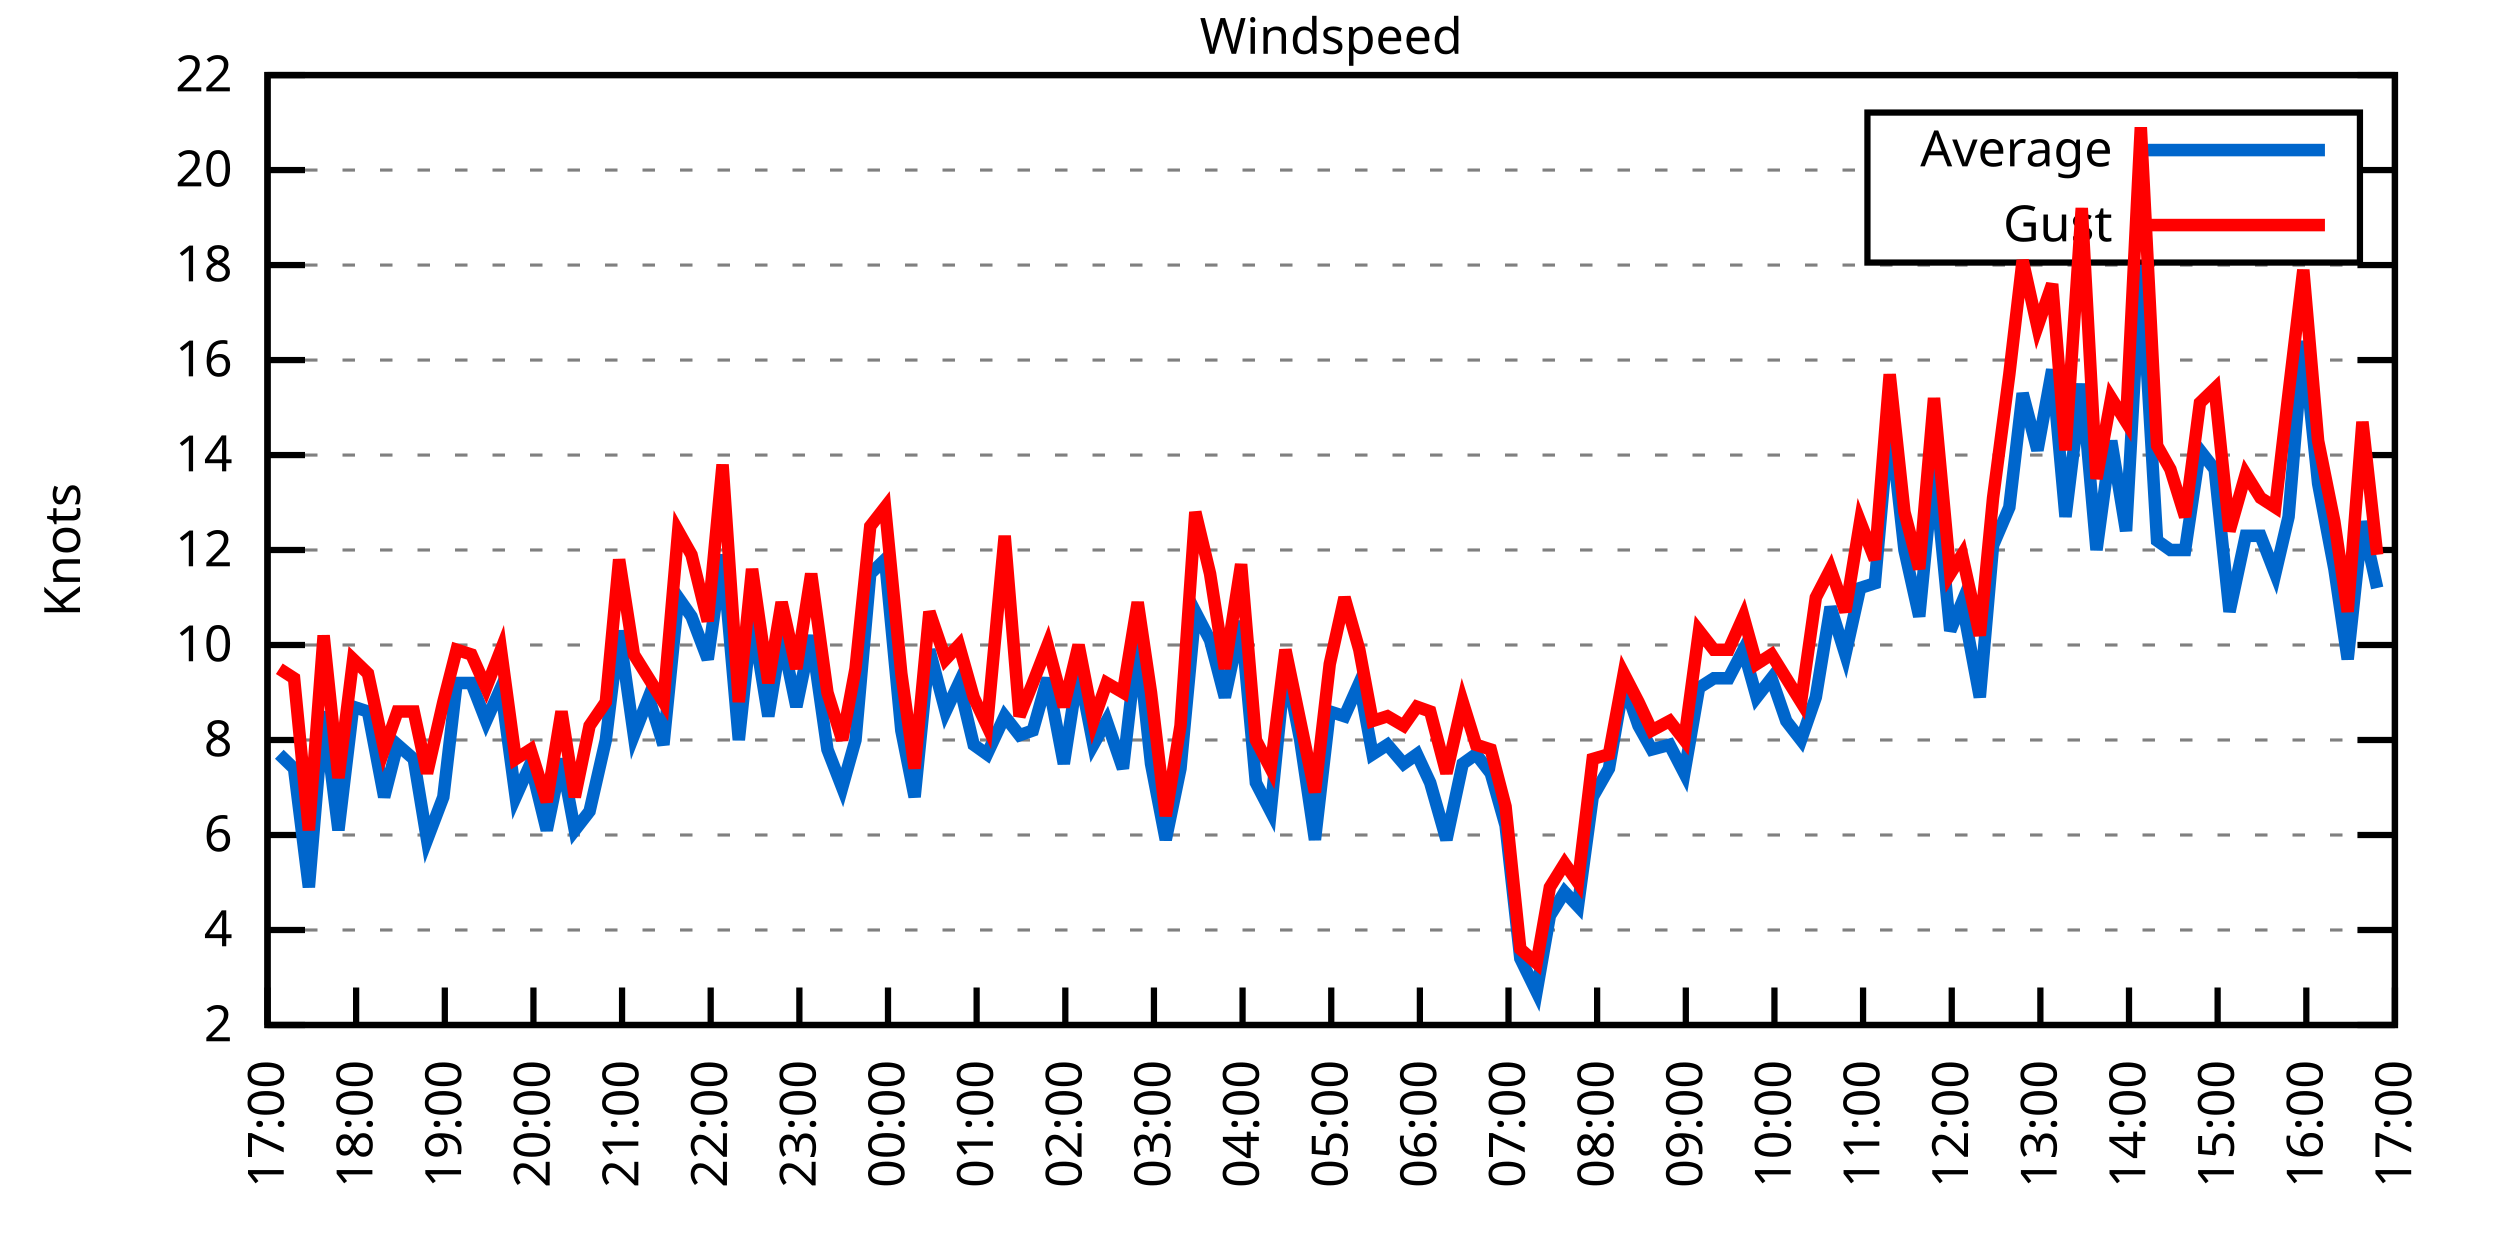
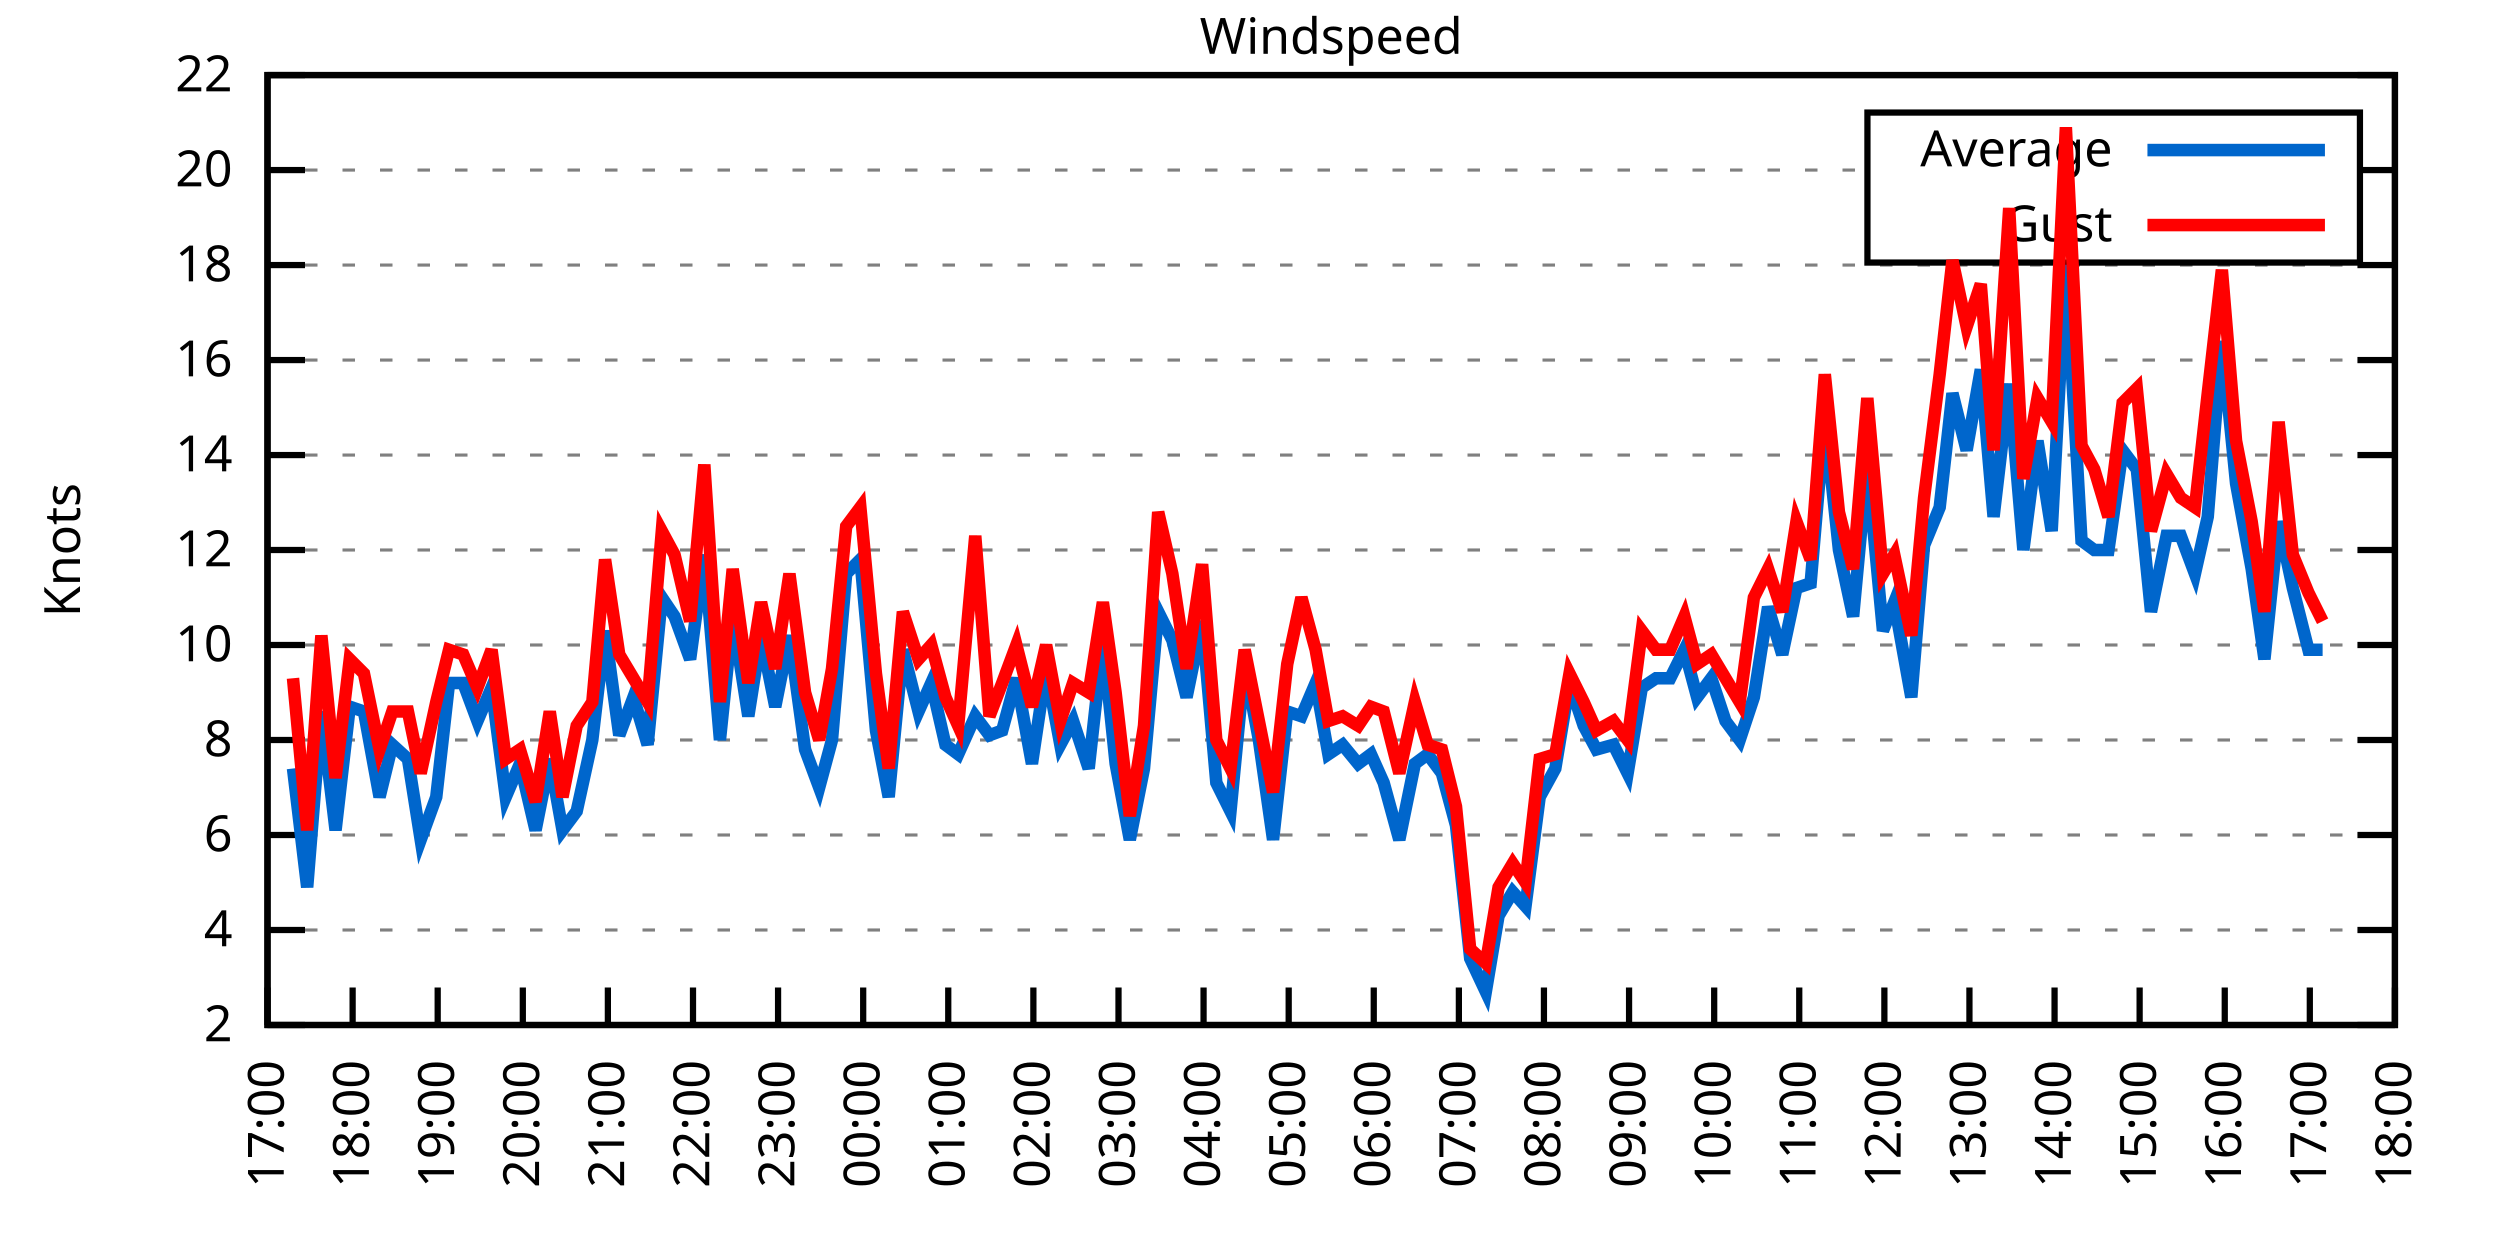
<svg xmlns="http://www.w3.org/2000/svg" xmlns:xlink="http://www.w3.org/1999/xlink" width="400" height="200" viewBox="0 0 400 200">
  <g id="gnuplot_canvas">
    <rect x="0" y="0" width="400" height="200" fill="none" />
    <defs>
      <circle id="gpDot" r="0.5" stroke-width="0.5" stroke="currentColor" />
      <path id="gpPt0" stroke-width="0.333" stroke="currentColor" d="M-1,0 h2 M0,-1 v2" />
      <path id="gpPt1" stroke-width="0.333" stroke="currentColor" d="M-1,-1 L1,1 M1,-1 L-1,1" />
      <path id="gpPt2" stroke-width="0.333" stroke="currentColor" d="M-1,0 L1,0 M0,-1 L0,1 M-1,-1 L1,1 M-1,1 L1,-1" />
      <rect id="gpPt3" stroke-width="0.333" stroke="currentColor" x="-1" y="-1" width="2" height="2" />
      <rect id="gpPt4" stroke-width="0.333" stroke="currentColor" fill="currentColor" x="-1" y="-1" width="2" height="2" />
      <circle id="gpPt5" stroke-width="0.333" stroke="currentColor" cx="0" cy="0" r="1" />
      <use xlink:href="#gpPt5" id="gpPt6" fill="currentColor" stroke="none" />
      <path id="gpPt7" stroke-width="0.333" stroke="currentColor" d="M0,-1.33 L-1.33,0.67 L1.33,0.67 z" />
      <use xlink:href="#gpPt7" id="gpPt8" fill="currentColor" stroke="none" />
      <use xlink:href="#gpPt7" id="gpPt9" stroke="currentColor" transform="rotate(180)" />
      <use xlink:href="#gpPt9" id="gpPt10" fill="currentColor" stroke="none" />
      <use xlink:href="#gpPt3" id="gpPt11" stroke="currentColor" transform="rotate(45)" />
      <use xlink:href="#gpPt11" id="gpPt12" fill="currentColor" stroke="none" />
      <path id="gpPt13" stroke-width="0.333" stroke="currentColor" d="M0,1.330 L1.265,0.411 L0.782,-1.067 L-0.782,-1.076 L-1.265,0.411 z" />
      <use xlink:href="#gpPt13" id="gpPt14" fill="currentColor" stroke="none" />
      <filter id="textbox" filterUnits="objectBoundingBox" x="0" y="0" height="1" width="1">
        <feFlood flood-color="white" flood-opacity="1" result="bgnd" />
        <feComposite in="SourceGraphic" in2="bgnd" operator="atop" />
      </filter>
      <filter id="greybox" filterUnits="objectBoundingBox" x="0" y="0" height="1" width="1">
        <feFlood flood-color="lightgrey" flood-opacity="1" result="grey" />
        <feComposite in="SourceGraphic" in2="grey" operator="atop" />
      </filter>
    </defs>
    <g fill="none" color="white" stroke="currentColor" stroke-width="1.00" stroke-linecap="butt" stroke-linejoin="miter">
</g>
    <g fill="none" color="black" stroke="currentColor" stroke-width="1.00" stroke-linecap="butt" stroke-linejoin="miter">
      <g stroke="none" shape-rendering="crispEdges">
        <polygon fill="rgb(255, 255, 255)" points="42.80,164.00 383.18,164.00 383.18,12.02 42.80,12.02 " />
      </g>
    </g>
    <g fill="none" color="black" stroke="currentColor" stroke-width="1.00" stroke-linecap="butt" stroke-linejoin="miter">
</g>
    <g fill="none" color="black" stroke="black" stroke-width="0.50" stroke-linecap="butt" stroke-linejoin="miter">
</g>
    <g fill="none" color="gray" stroke="currentColor" stroke-width="0.50" stroke-linecap="butt" stroke-linejoin="miter">
      <path stroke="gray" stroke-dasharray="2,4" class="gridline" d="M42.80,164.00 L383.19,164.00  " />
    </g>
    <g fill="none" color="gray" stroke="gray" stroke-width="1.00" stroke-linecap="butt" stroke-linejoin="miter">
</g>
    <g fill="none" color="black" stroke="currentColor" stroke-width="1.00" stroke-linecap="butt" stroke-linejoin="miter">
      <path stroke="black" d="M42.80,164.00 L48.80,164.00 M383.19,164.00 L377.19,164.00  " />
      <g transform="translate(37.20,166.60)" stroke="none" fill="black" font-family="Sans" font-size="8.00" text-anchor="end">
        <text>
          <tspan font-family="Sans"> 2</tspan>
        </text>
      </g>
    </g>
    <g fill="none" color="black" stroke="currentColor" stroke-width="1.00" stroke-linecap="butt" stroke-linejoin="miter">
</g>
    <g fill="none" color="black" stroke="black" stroke-width="0.50" stroke-linecap="butt" stroke-linejoin="miter">
</g>
    <g fill="none" color="gray" stroke="currentColor" stroke-width="0.50" stroke-linecap="butt" stroke-linejoin="miter">
      <path stroke="gray" stroke-dasharray="2,4" class="gridline" d="M42.80,148.80 L383.19,148.80  " />
    </g>
    <g fill="none" color="gray" stroke="gray" stroke-width="1.00" stroke-linecap="butt" stroke-linejoin="miter">
</g>
    <g fill="none" color="black" stroke="currentColor" stroke-width="1.00" stroke-linecap="butt" stroke-linejoin="miter">
      <path stroke="black" d="M42.80,148.80 L48.80,148.80 M383.19,148.80 L377.19,148.80  " />
      <g transform="translate(37.20,151.40)" stroke="none" fill="black" font-family="Sans" font-size="8.00" text-anchor="end">
        <text>
          <tspan font-family="Sans"> 4</tspan>
        </text>
      </g>
    </g>
    <g fill="none" color="black" stroke="currentColor" stroke-width="1.00" stroke-linecap="butt" stroke-linejoin="miter">
</g>
    <g fill="none" color="black" stroke="black" stroke-width="0.50" stroke-linecap="butt" stroke-linejoin="miter">
</g>
    <g fill="none" color="gray" stroke="currentColor" stroke-width="0.50" stroke-linecap="butt" stroke-linejoin="miter">
      <path stroke="gray" stroke-dasharray="2,4" class="gridline" d="M42.80,133.60 L383.19,133.60  " />
    </g>
    <g fill="none" color="gray" stroke="gray" stroke-width="1.00" stroke-linecap="butt" stroke-linejoin="miter">
</g>
    <g fill="none" color="black" stroke="currentColor" stroke-width="1.00" stroke-linecap="butt" stroke-linejoin="miter">
      <path stroke="black" d="M42.80,133.60 L48.80,133.60 M383.19,133.60 L377.19,133.60  " />
      <g transform="translate(37.20,136.20)" stroke="none" fill="black" font-family="Sans" font-size="8.00" text-anchor="end">
        <text>
          <tspan font-family="Sans"> 6</tspan>
        </text>
      </g>
    </g>
    <g fill="none" color="black" stroke="currentColor" stroke-width="1.00" stroke-linecap="butt" stroke-linejoin="miter">
</g>
    <g fill="none" color="black" stroke="black" stroke-width="0.50" stroke-linecap="butt" stroke-linejoin="miter">
</g>
    <g fill="none" color="gray" stroke="currentColor" stroke-width="0.50" stroke-linecap="butt" stroke-linejoin="miter">
      <path stroke="gray" stroke-dasharray="2,4" class="gridline" d="M42.80,118.40 L383.19,118.40  " />
    </g>
    <g fill="none" color="gray" stroke="gray" stroke-width="1.00" stroke-linecap="butt" stroke-linejoin="miter">
</g>
    <g fill="none" color="black" stroke="currentColor" stroke-width="1.00" stroke-linecap="butt" stroke-linejoin="miter">
      <path stroke="black" d="M42.80,118.40 L48.80,118.40 M383.19,118.40 L377.19,118.40  " />
      <g transform="translate(37.20,121.00)" stroke="none" fill="black" font-family="Sans" font-size="8.00" text-anchor="end">
        <text>
          <tspan font-family="Sans"> 8</tspan>
        </text>
      </g>
    </g>
    <g fill="none" color="black" stroke="currentColor" stroke-width="1.00" stroke-linecap="butt" stroke-linejoin="miter">
</g>
    <g fill="none" color="black" stroke="black" stroke-width="0.50" stroke-linecap="butt" stroke-linejoin="miter">
</g>
    <g fill="none" color="gray" stroke="currentColor" stroke-width="0.50" stroke-linecap="butt" stroke-linejoin="miter">
      <path stroke="gray" stroke-dasharray="2,4" class="gridline" d="M42.80,103.20 L383.19,103.20  " />
    </g>
    <g fill="none" color="gray" stroke="gray" stroke-width="1.00" stroke-linecap="butt" stroke-linejoin="miter">
</g>
    <g fill="none" color="black" stroke="currentColor" stroke-width="1.00" stroke-linecap="butt" stroke-linejoin="miter">
      <path stroke="black" d="M42.80,103.20 L48.80,103.20 M383.19,103.20 L377.19,103.20  " />
      <g transform="translate(37.20,105.80)" stroke="none" fill="black" font-family="Sans" font-size="8.00" text-anchor="end">
        <text>
          <tspan font-family="Sans"> 10</tspan>
        </text>
      </g>
    </g>
    <g fill="none" color="black" stroke="currentColor" stroke-width="1.00" stroke-linecap="butt" stroke-linejoin="miter">
</g>
    <g fill="none" color="black" stroke="black" stroke-width="0.50" stroke-linecap="butt" stroke-linejoin="miter">
</g>
    <g fill="none" color="gray" stroke="currentColor" stroke-width="0.50" stroke-linecap="butt" stroke-linejoin="miter">
      <path stroke="gray" stroke-dasharray="2,4" class="gridline" d="M42.80,88.00 L383.19,88.00  " />
    </g>
    <g fill="none" color="gray" stroke="gray" stroke-width="1.00" stroke-linecap="butt" stroke-linejoin="miter">
</g>
    <g fill="none" color="black" stroke="currentColor" stroke-width="1.00" stroke-linecap="butt" stroke-linejoin="miter">
      <path stroke="black" d="M42.80,88.00 L48.80,88.00 M383.19,88.00 L377.19,88.00  " />
      <g transform="translate(37.20,90.60)" stroke="none" fill="black" font-family="Sans" font-size="8.00" text-anchor="end">
        <text>
          <tspan font-family="Sans"> 12</tspan>
        </text>
      </g>
    </g>
    <g fill="none" color="black" stroke="currentColor" stroke-width="1.00" stroke-linecap="butt" stroke-linejoin="miter">
</g>
    <g fill="none" color="black" stroke="black" stroke-width="0.50" stroke-linecap="butt" stroke-linejoin="miter">
</g>
    <g fill="none" color="gray" stroke="currentColor" stroke-width="0.50" stroke-linecap="butt" stroke-linejoin="miter">
      <path stroke="gray" stroke-dasharray="2,4" class="gridline" d="M42.80,72.81 L383.19,72.81  " />
    </g>
    <g fill="none" color="gray" stroke="gray" stroke-width="1.00" stroke-linecap="butt" stroke-linejoin="miter">
</g>
    <g fill="none" color="black" stroke="currentColor" stroke-width="1.00" stroke-linecap="butt" stroke-linejoin="miter">
      <path stroke="black" d="M42.80,72.81 L48.80,72.81 M383.19,72.81 L377.19,72.81  " />
      <g transform="translate(37.20,75.41)" stroke="none" fill="black" font-family="Sans" font-size="8.00" text-anchor="end">
        <text>
          <tspan font-family="Sans"> 14</tspan>
        </text>
      </g>
    </g>
    <g fill="none" color="black" stroke="currentColor" stroke-width="1.00" stroke-linecap="butt" stroke-linejoin="miter">
</g>
    <g fill="none" color="black" stroke="black" stroke-width="0.50" stroke-linecap="butt" stroke-linejoin="miter">
</g>
    <g fill="none" color="gray" stroke="currentColor" stroke-width="0.50" stroke-linecap="butt" stroke-linejoin="miter">
      <path stroke="gray" stroke-dasharray="2,4" class="gridline" d="M42.80,57.61 L383.19,57.61  " />
    </g>
    <g fill="none" color="gray" stroke="gray" stroke-width="1.00" stroke-linecap="butt" stroke-linejoin="miter">
</g>
    <g fill="none" color="black" stroke="currentColor" stroke-width="1.00" stroke-linecap="butt" stroke-linejoin="miter">
      <path stroke="black" d="M42.80,57.61 L48.80,57.61 M383.19,57.61 L377.19,57.61  " />
      <g transform="translate(37.20,60.21)" stroke="none" fill="black" font-family="Sans" font-size="8.00" text-anchor="end">
        <text>
          <tspan font-family="Sans"> 16</tspan>
        </text>
      </g>
    </g>
    <g fill="none" color="black" stroke="currentColor" stroke-width="1.00" stroke-linecap="butt" stroke-linejoin="miter">
</g>
    <g fill="none" color="black" stroke="black" stroke-width="0.50" stroke-linecap="butt" stroke-linejoin="miter">
</g>
    <g fill="none" color="gray" stroke="currentColor" stroke-width="0.50" stroke-linecap="butt" stroke-linejoin="miter">
      <path stroke="gray" stroke-dasharray="2,4" class="gridline" d="M42.80,42.41 L383.19,42.41  " />
    </g>
    <g fill="none" color="gray" stroke="gray" stroke-width="1.00" stroke-linecap="butt" stroke-linejoin="miter">
</g>
    <g fill="none" color="black" stroke="currentColor" stroke-width="1.00" stroke-linecap="butt" stroke-linejoin="miter">
      <path stroke="black" d="M42.80,42.41 L48.80,42.41 M383.19,42.41 L377.19,42.41  " />
      <g transform="translate(37.20,45.01)" stroke="none" fill="black" font-family="Sans" font-size="8.00" text-anchor="end">
        <text>
          <tspan font-family="Sans"> 18</tspan>
        </text>
      </g>
    </g>
    <g fill="none" color="black" stroke="currentColor" stroke-width="1.00" stroke-linecap="butt" stroke-linejoin="miter">
</g>
    <g fill="none" color="black" stroke="black" stroke-width="0.50" stroke-linecap="butt" stroke-linejoin="miter">
</g>
    <g fill="none" color="gray" stroke="currentColor" stroke-width="0.50" stroke-linecap="butt" stroke-linejoin="miter">
      <path stroke="gray" stroke-dasharray="2,4" class="gridline" d="M42.80,27.21 L298.79,27.21 M377.59,27.21 L383.19,27.21  " />
    </g>
    <g fill="none" color="gray" stroke="gray" stroke-width="1.00" stroke-linecap="butt" stroke-linejoin="miter">
</g>
    <g fill="none" color="black" stroke="currentColor" stroke-width="1.00" stroke-linecap="butt" stroke-linejoin="miter">
      <path stroke="black" d="M42.80,27.21 L48.80,27.21 M383.19,27.21 L377.19,27.21  " />
      <g transform="translate(37.20,29.81)" stroke="none" fill="black" font-family="Sans" font-size="8.00" text-anchor="end">
        <text>
          <tspan font-family="Sans"> 20</tspan>
        </text>
      </g>
    </g>
    <g fill="none" color="black" stroke="currentColor" stroke-width="1.00" stroke-linecap="butt" stroke-linejoin="miter">
</g>
    <g fill="none" color="black" stroke="black" stroke-width="0.50" stroke-linecap="butt" stroke-linejoin="miter">
</g>
    <g fill="none" color="gray" stroke="currentColor" stroke-width="0.50" stroke-linecap="butt" stroke-linejoin="miter">
      <path stroke="gray" stroke-dasharray="2,4" class="gridline" d="M42.80,12.01 L383.19,12.01  " />
    </g>
    <g fill="none" color="gray" stroke="gray" stroke-width="1.00" stroke-linecap="butt" stroke-linejoin="miter">
</g>
    <g fill="none" color="black" stroke="currentColor" stroke-width="1.00" stroke-linecap="butt" stroke-linejoin="miter">
      <path stroke="black" d="M42.80,12.01 L48.80,12.01 M383.19,12.01 L377.19,12.01  " />
      <g transform="translate(37.20,14.61)" stroke="none" fill="black" font-family="Sans" font-size="8.00" text-anchor="end">
        <text>
          <tspan font-family="Sans"> 22</tspan>
        </text>
      </g>
    </g>
    <g fill="none" color="black" stroke="currentColor" stroke-width="1.00" stroke-linecap="butt" stroke-linejoin="miter">
      <path stroke="black" d="M42.80,164.00 L42.80,158.00  " />
      <g transform="translate(45.40,169.60) rotate(270.00)" stroke="none" fill="black" font-family="Sans" font-size="8.00" text-anchor="end">
        <text>
          <tspan font-family="Sans">17:00</tspan>
        </text>
      </g>
    </g>
    <g fill="none" color="black" stroke="currentColor" stroke-width="1.00" stroke-linecap="butt" stroke-linejoin="miter">
-       <path stroke="black" d="M56.98,164.00 L56.98,158.00  " />
-       <g transform="translate(59.58,169.60) rotate(270.00)" stroke="none" fill="black" font-family="Sans" font-size="8.00" text-anchor="end">
+       <path stroke="black" d="M56.42,164.00 L56.42,158.00  " />
+       <g transform="translate(59.02,169.60) rotate(270.00)" stroke="none" fill="black" font-family="Sans" font-size="8.00" text-anchor="end">
        <text>
          <tspan font-family="Sans">18:00</tspan>
        </text>
      </g>
    </g>
    <g fill="none" color="black" stroke="currentColor" stroke-width="1.00" stroke-linecap="butt" stroke-linejoin="miter">
-       <path stroke="black" d="M71.17,164.00 L71.17,158.00  " />
-       <g transform="translate(73.77,169.60) rotate(270.00)" stroke="none" fill="black" font-family="Sans" font-size="8.00" text-anchor="end">
+       <path stroke="black" d="M70.03,164.00 L70.03,158.00  " />
+       <g transform="translate(72.63,169.60) rotate(270.00)" stroke="none" fill="black" font-family="Sans" font-size="8.00" text-anchor="end">
        <text>
          <tspan font-family="Sans">19:00</tspan>
        </text>
      </g>
    </g>
    <g fill="none" color="black" stroke="currentColor" stroke-width="1.00" stroke-linecap="butt" stroke-linejoin="miter">
-       <path stroke="black" d="M85.35,164.00 L85.35,158.00  " />
-       <g transform="translate(87.95,169.60) rotate(270.00)" stroke="none" fill="black" font-family="Sans" font-size="8.00" text-anchor="end">
+       <path stroke="black" d="M83.65,164.00 L83.65,158.00  " />
+       <g transform="translate(86.25,169.60) rotate(270.00)" stroke="none" fill="black" font-family="Sans" font-size="8.00" text-anchor="end">
        <text>
          <tspan font-family="Sans">20:00</tspan>
        </text>
      </g>
    </g>
    <g fill="none" color="black" stroke="currentColor" stroke-width="1.00" stroke-linecap="butt" stroke-linejoin="miter">
-       <path stroke="black" d="M99.53,164.00 L99.53,158.00  " />
-       <g transform="translate(102.13,169.60) rotate(270.00)" stroke="none" fill="black" font-family="Sans" font-size="8.00" text-anchor="end">
+       <path stroke="black" d="M97.26,164.00 L97.26,158.00  " />
+       <g transform="translate(99.86,169.60) rotate(270.00)" stroke="none" fill="black" font-family="Sans" font-size="8.00" text-anchor="end">
        <text>
          <tspan font-family="Sans">21:00</tspan>
        </text>
      </g>
    </g>
    <g fill="none" color="black" stroke="currentColor" stroke-width="1.00" stroke-linecap="butt" stroke-linejoin="miter">
-       <path stroke="black" d="M113.71,164.00 L113.71,158.00  " />
-       <g transform="translate(116.31,169.60) rotate(270.00)" stroke="none" fill="black" font-family="Sans" font-size="8.00" text-anchor="end">
+       <path stroke="black" d="M110.88,164.00 L110.88,158.00  " />
+       <g transform="translate(113.48,169.60) rotate(270.00)" stroke="none" fill="black" font-family="Sans" font-size="8.00" text-anchor="end">
        <text>
          <tspan font-family="Sans">22:00</tspan>
        </text>
      </g>
    </g>
    <g fill="none" color="black" stroke="currentColor" stroke-width="1.00" stroke-linecap="butt" stroke-linejoin="miter">
-       <path stroke="black" d="M127.90,164.00 L127.90,158.00  " />
-       <g transform="translate(130.50,169.60) rotate(270.00)" stroke="none" fill="black" font-family="Sans" font-size="8.00" text-anchor="end">
+       <path stroke="black" d="M124.49,164.00 L124.49,158.00  " />
+       <g transform="translate(127.09,169.60) rotate(270.00)" stroke="none" fill="black" font-family="Sans" font-size="8.00" text-anchor="end">
        <text>
          <tspan font-family="Sans">23:00</tspan>
        </text>
      </g>
    </g>
    <g fill="none" color="black" stroke="currentColor" stroke-width="1.00" stroke-linecap="butt" stroke-linejoin="miter">
-       <path stroke="black" d="M142.08,164.00 L142.08,158.00  " />
-       <g transform="translate(144.68,169.60) rotate(270.00)" stroke="none" fill="black" font-family="Sans" font-size="8.00" text-anchor="end">
+       <path stroke="black" d="M138.11,164.00 L138.11,158.00  " />
+       <g transform="translate(140.71,169.60) rotate(270.00)" stroke="none" fill="black" font-family="Sans" font-size="8.00" text-anchor="end">
        <text>
          <tspan font-family="Sans">00:00</tspan>
        </text>
      </g>
    </g>
    <g fill="none" color="black" stroke="currentColor" stroke-width="1.00" stroke-linecap="butt" stroke-linejoin="miter">
-       <path stroke="black" d="M156.26,164.00 L156.26,158.00  " />
-       <g transform="translate(158.86,169.60) rotate(270.00)" stroke="none" fill="black" font-family="Sans" font-size="8.00" text-anchor="end">
+       <path stroke="black" d="M151.72,164.00 L151.72,158.00  " />
+       <g transform="translate(154.32,169.60) rotate(270.00)" stroke="none" fill="black" font-family="Sans" font-size="8.00" text-anchor="end">
        <text>
          <tspan font-family="Sans">01:00</tspan>
        </text>
      </g>
    </g>
    <g fill="none" color="black" stroke="currentColor" stroke-width="1.00" stroke-linecap="butt" stroke-linejoin="miter">
-       <path stroke="black" d="M170.45,164.00 L170.45,158.00  " />
-       <g transform="translate(173.05,169.60) rotate(270.00)" stroke="none" fill="black" font-family="Sans" font-size="8.00" text-anchor="end">
+       <path stroke="black" d="M165.34,164.00 L165.34,158.00  " />
+       <g transform="translate(167.94,169.60) rotate(270.00)" stroke="none" fill="black" font-family="Sans" font-size="8.00" text-anchor="end">
        <text>
          <tspan font-family="Sans">02:00</tspan>
        </text>
      </g>
    </g>
    <g fill="none" color="black" stroke="currentColor" stroke-width="1.00" stroke-linecap="butt" stroke-linejoin="miter">
-       <path stroke="black" d="M184.63,164.00 L184.63,158.00  " />
-       <g transform="translate(187.23,169.60) rotate(270.00)" stroke="none" fill="black" font-family="Sans" font-size="8.00" text-anchor="end">
+       <path stroke="black" d="M178.96,164.00 L178.96,158.00  " />
+       <g transform="translate(181.56,169.60) rotate(270.00)" stroke="none" fill="black" font-family="Sans" font-size="8.00" text-anchor="end">
        <text>
          <tspan font-family="Sans">03:00</tspan>
        </text>
      </g>
    </g>
    <g fill="none" color="black" stroke="currentColor" stroke-width="1.00" stroke-linecap="butt" stroke-linejoin="miter">
-       <path stroke="black" d="M198.81,164.00 L198.81,158.00  " />
-       <g transform="translate(201.41,169.60) rotate(270.00)" stroke="none" fill="black" font-family="Sans" font-size="8.00" text-anchor="end">
+       <path stroke="black" d="M192.57,164.00 L192.57,158.00  " />
+       <g transform="translate(195.17,169.60) rotate(270.00)" stroke="none" fill="black" font-family="Sans" font-size="8.00" text-anchor="end">
        <text>
          <tspan font-family="Sans">04:00</tspan>
        </text>
      </g>
    </g>
    <g fill="none" color="black" stroke="currentColor" stroke-width="1.00" stroke-linecap="butt" stroke-linejoin="miter">
-       <path stroke="black" d="M213.00,164.00 L213.00,158.00  " />
-       <g transform="translate(215.60,169.60) rotate(270.00)" stroke="none" fill="black" font-family="Sans" font-size="8.00" text-anchor="end">
+       <path stroke="black" d="M206.19,164.00 L206.19,158.00  " />
+       <g transform="translate(208.79,169.60) rotate(270.00)" stroke="none" fill="black" font-family="Sans" font-size="8.00" text-anchor="end">
        <text>
          <tspan font-family="Sans">05:00</tspan>
        </text>
      </g>
    </g>
    <g fill="none" color="black" stroke="currentColor" stroke-width="1.00" stroke-linecap="butt" stroke-linejoin="miter">
-       <path stroke="black" d="M227.18,164.00 L227.18,158.00  " />
-       <g transform="translate(229.78,169.60) rotate(270.00)" stroke="none" fill="black" font-family="Sans" font-size="8.00" text-anchor="end">
+       <path stroke="black" d="M219.80,164.00 L219.80,158.00  " />
+       <g transform="translate(222.40,169.60) rotate(270.00)" stroke="none" fill="black" font-family="Sans" font-size="8.00" text-anchor="end">
        <text>
          <tspan font-family="Sans">06:00</tspan>
        </text>
      </g>
    </g>
    <g fill="none" color="black" stroke="currentColor" stroke-width="1.00" stroke-linecap="butt" stroke-linejoin="miter">
-       <path stroke="black" d="M241.36,164.00 L241.36,158.00  " />
-       <g transform="translate(243.96,169.60) rotate(270.00)" stroke="none" fill="black" font-family="Sans" font-size="8.00" text-anchor="end">
+       <path stroke="black" d="M233.42,164.00 L233.42,158.00  " />
+       <g transform="translate(236.02,169.60) rotate(270.00)" stroke="none" fill="black" font-family="Sans" font-size="8.00" text-anchor="end">
        <text>
          <tspan font-family="Sans">07:00</tspan>
        </text>
      </g>
    </g>
    <g fill="none" color="black" stroke="currentColor" stroke-width="1.00" stroke-linecap="butt" stroke-linejoin="miter">
-       <path stroke="black" d="M255.54,164.00 L255.54,158.00  " />
-       <g transform="translate(258.14,169.60) rotate(270.00)" stroke="none" fill="black" font-family="Sans" font-size="8.00" text-anchor="end">
+       <path stroke="black" d="M247.03,164.00 L247.03,158.00  " />
+       <g transform="translate(249.63,169.60) rotate(270.00)" stroke="none" fill="black" font-family="Sans" font-size="8.00" text-anchor="end">
        <text>
          <tspan font-family="Sans">08:00</tspan>
        </text>
      </g>
    </g>
    <g fill="none" color="black" stroke="currentColor" stroke-width="1.00" stroke-linecap="butt" stroke-linejoin="miter">
-       <path stroke="black" d="M269.73,164.00 L269.73,158.00  " />
-       <g transform="translate(272.33,169.60) rotate(270.00)" stroke="none" fill="black" font-family="Sans" font-size="8.00" text-anchor="end">
+       <path stroke="black" d="M260.65,164.00 L260.65,158.00  " />
+       <g transform="translate(263.25,169.60) rotate(270.00)" stroke="none" fill="black" font-family="Sans" font-size="8.00" text-anchor="end">
        <text>
          <tspan font-family="Sans">09:00</tspan>
        </text>
      </g>
    </g>
    <g fill="none" color="black" stroke="currentColor" stroke-width="1.00" stroke-linecap="butt" stroke-linejoin="miter">
-       <path stroke="black" d="M283.91,164.00 L283.91,158.00  " />
-       <g transform="translate(286.51,169.60) rotate(270.00)" stroke="none" fill="black" font-family="Sans" font-size="8.00" text-anchor="end">
+       <path stroke="black" d="M274.27,164.00 L274.27,158.00  " />
+       <g transform="translate(276.87,169.60) rotate(270.00)" stroke="none" fill="black" font-family="Sans" font-size="8.00" text-anchor="end">
        <text>
          <tspan font-family="Sans">10:00</tspan>
        </text>
      </g>
    </g>
    <g fill="none" color="black" stroke="currentColor" stroke-width="1.00" stroke-linecap="butt" stroke-linejoin="miter">
-       <path stroke="black" d="M298.09,164.00 L298.09,158.00  " />
-       <g transform="translate(300.69,169.60) rotate(270.00)" stroke="none" fill="black" font-family="Sans" font-size="8.00" text-anchor="end">
+       <path stroke="black" d="M287.88,164.00 L287.88,158.00  " />
+       <g transform="translate(290.48,169.60) rotate(270.00)" stroke="none" fill="black" font-family="Sans" font-size="8.00" text-anchor="end">
        <text>
          <tspan font-family="Sans">11:00</tspan>
        </text>
      </g>
    </g>
    <g fill="none" color="black" stroke="currentColor" stroke-width="1.00" stroke-linecap="butt" stroke-linejoin="miter">
-       <path stroke="black" d="M312.28,164.00 L312.28,158.00  " />
-       <g transform="translate(314.88,169.60) rotate(270.00)" stroke="none" fill="black" font-family="Sans" font-size="8.00" text-anchor="end">
+       <path stroke="black" d="M301.50,164.00 L301.50,158.00  " />
+       <g transform="translate(304.10,169.60) rotate(270.00)" stroke="none" fill="black" font-family="Sans" font-size="8.00" text-anchor="end">
        <text>
          <tspan font-family="Sans">12:00</tspan>
        </text>
      </g>
    </g>
    <g fill="none" color="black" stroke="currentColor" stroke-width="1.00" stroke-linecap="butt" stroke-linejoin="miter">
-       <path stroke="black" d="M326.46,164.00 L326.46,158.00  " />
-       <g transform="translate(329.06,169.60) rotate(270.00)" stroke="none" fill="black" font-family="Sans" font-size="8.00" text-anchor="end">
+       <path stroke="black" d="M315.11,164.00 L315.11,158.00  " />
+       <g transform="translate(317.71,169.60) rotate(270.00)" stroke="none" fill="black" font-family="Sans" font-size="8.00" text-anchor="end">
        <text>
          <tspan font-family="Sans">13:00</tspan>
        </text>
      </g>
    </g>
    <g fill="none" color="black" stroke="currentColor" stroke-width="1.00" stroke-linecap="butt" stroke-linejoin="miter">
-       <path stroke="black" d="M340.64,164.00 L340.64,158.00  " />
-       <g transform="translate(343.24,169.60) rotate(270.00)" stroke="none" fill="black" font-family="Sans" font-size="8.00" text-anchor="end">
+       <path stroke="black" d="M328.73,164.00 L328.73,158.00  " />
+       <g transform="translate(331.33,169.60) rotate(270.00)" stroke="none" fill="black" font-family="Sans" font-size="8.00" text-anchor="end">
        <text>
          <tspan font-family="Sans">14:00</tspan>
        </text>
      </g>
    </g>
    <g fill="none" color="black" stroke="currentColor" stroke-width="1.00" stroke-linecap="butt" stroke-linejoin="miter">
-       <path stroke="black" d="M354.82,164.00 L354.82,158.00  " />
-       <g transform="translate(357.42,169.60) rotate(270.00)" stroke="none" fill="black" font-family="Sans" font-size="8.00" text-anchor="end">
+       <path stroke="black" d="M342.34,164.00 L342.34,158.00  " />
+       <g transform="translate(344.94,169.60) rotate(270.00)" stroke="none" fill="black" font-family="Sans" font-size="8.00" text-anchor="end">
        <text>
          <tspan font-family="Sans">15:00</tspan>
        </text>
      </g>
    </g>
    <g fill="none" color="black" stroke="currentColor" stroke-width="1.00" stroke-linecap="butt" stroke-linejoin="miter">
-       <path stroke="black" d="M369.01,164.00 L369.01,158.00  " />
-       <g transform="translate(371.61,169.60) rotate(270.00)" stroke="none" fill="black" font-family="Sans" font-size="8.00" text-anchor="end">
+       <path stroke="black" d="M355.96,164.00 L355.96,158.00  " />
+       <g transform="translate(358.56,169.60) rotate(270.00)" stroke="none" fill="black" font-family="Sans" font-size="8.00" text-anchor="end">
        <text>
          <tspan font-family="Sans">16:00</tspan>
+         </text>
+       </g>
+     </g>
+     <g fill="none" color="black" stroke="currentColor" stroke-width="1.00" stroke-linecap="butt" stroke-linejoin="miter">
+       <path stroke="black" d="M369.57,164.00 L369.57,158.00  " />
+       <g transform="translate(372.17,169.60) rotate(270.00)" stroke="none" fill="black" font-family="Sans" font-size="8.00" text-anchor="end">
+         <text>
+           <tspan font-family="Sans">17:00</tspan>
        </text>
      </g>
    </g>
    <g fill="none" color="black" stroke="currentColor" stroke-width="1.00" stroke-linecap="butt" stroke-linejoin="miter">
      <path stroke="black" d="M383.19,164.00 L383.19,158.00  " />
      <g transform="translate(385.79,169.60) rotate(270.00)" stroke="none" fill="black" font-family="Sans" font-size="8.00" text-anchor="end">
        <text>
-           <tspan font-family="Sans">17:00</tspan>
+           <tspan font-family="Sans">18:00</tspan>
        </text>
      </g>
    </g>
    <g fill="none" color="black" stroke="currentColor" stroke-width="1.00" stroke-linecap="butt" stroke-linejoin="miter">
</g>
    <g fill="none" color="black" stroke="currentColor" stroke-width="1.00" stroke-linecap="butt" stroke-linejoin="miter">
      <path stroke="black" d="M42.80,12.01 L42.80,164.00 L383.19,164.00 L383.19,12.01 L42.80,12.01 Z  " />
    </g>
    <g fill="none" color="black" stroke="currentColor" stroke-width="1.00" stroke-linecap="butt" stroke-linejoin="miter">
</g>
    <g fill="none" color="black" stroke="currentColor" stroke-width="1.00" stroke-linecap="butt" stroke-linejoin="miter">
      <path stroke="black" d="M298.79,42.01 L298.79,18.01 L377.59,18.01 L377.59,42.01 L298.79,42.01 Z  " />
    </g>
    <g id="Windspeed_plot_1">
      <g fill="none" color="white" stroke="black" stroke-width="2.00" stroke-linecap="butt" stroke-linejoin="miter">
</g>
      <g fill="none" color="black" stroke="currentColor" stroke-width="2.00" stroke-linecap="butt" stroke-linejoin="miter">
        <g transform="translate(337.99,26.61)" stroke="none" fill="black" font-family="Sans" font-size="8.00" text-anchor="end">
          <text>
            <tspan font-family="Sans">Average</tspan>
          </text>
        </g>
      </g>
      <g fill="none" color="black" stroke="currentColor" stroke-width="2.00" stroke-linecap="butt" stroke-linejoin="miter">
-         <path stroke="rgb(  0, 102, 204)" d="M343.59,24.01 L371.99,24.01 M44.69,120.68 L47.05,122.96 L49.42,141.96 L51.78,113.84 L54.15,132.84 L56.51,113.08   L58.87,113.84 L61.47,127.52 L63.60,119.16 L66.20,121.44 L68.33,134.36 L70.93,127.52 L73.06,109.28 L75.42,109.28   L77.78,115.36 L80.15,110.04 L82.51,127.52 L84.88,122.20 L87.48,132.84 L89.84,121.44 L91.97,132.84 L94.33,129.80   L96.93,118.40 L99.06,100.92 L101.42,117.64 L103.79,111.56 L106.15,119.16 L108.51,95.60 L110.64,98.64 L113.24,105.48   L115.61,88.76 L118.21,118.40 L120.33,98.64 L122.93,114.60 L125.06,101.68 L127.42,113.08 L129.79,101.68 L132.39,119.92   L134.75,126.00 L136.88,118.40 L139.24,91.80 L141.61,89.52 L144.21,116.88 L146.34,127.52 L148.70,103.96 L151.30,113.84   L153.43,109.28 L155.79,119.16 L157.92,120.68 L160.75,114.60 L163.12,117.64 L165.25,116.88 L167.61,108.52 L170.21,122.20   L172.57,107.00 L174.94,119.16 L177.06,115.36 L179.67,122.96 L182.03,102.44 L184.16,122.20 L186.52,134.36 L188.88,122.96   L191.25,97.88 L193.61,102.44 L195.98,111.56 L198.58,99.40 L200.94,125.24 L203.30,129.80 L205.67,106.24 L208.03,118.40   L210.39,134.36 L212.76,113.84 L215.12,114.60 L217.49,109.28 L219.61,120.68 L221.98,119.16 L224.58,122.20 L226.71,120.68   L228.83,125.24 L231.43,134.36 L234.03,122.20 L236.16,120.68 L238.52,123.72 L240.89,132.08 L243.25,153.36 L245.85,158.68   L247.98,146.52 L250.34,142.72 L252.47,145.00 L254.83,127.52 L257.43,122.96 L259.80,109.28 L262.16,116.12 L264.29,119.92   L267.13,119.16 L269.49,123.72 L271.85,110.04 L274.22,108.52 L276.58,108.52 L278.95,103.96 L281.07,111.56 L283.44,108.52   L285.80,115.36 L288.16,118.40 L290.53,111.56 L292.89,97.12 L295.26,104.72 L297.62,94.08 L299.98,93.32 L302.35,66.73   L304.71,88.00 L307.08,98.64 L309.44,74.33 L312.04,100.92 L313.93,96.36 L316.77,111.56 L318.89,87.25 L321.49,81.17   L323.62,62.93 L325.99,72.05 L328.35,59.13 L330.48,82.69 L333.08,61.41 L335.44,88.00 L337.80,70.53 L340.17,84.97   L342.53,42.41 L345.13,86.49 L347.26,88.00 L349.62,88.00 L351.99,72.05 L354.35,75.09 L356.72,97.88 L359.32,85.73   L361.68,85.73 L364.04,91.80 L366.17,82.69 L368.53,54.57 L370.90,77.37 L373.50,91.04 L375.63,105.48 L377.99,83.45   L380.35,94.08  " />
+         <path stroke="rgb(  0, 102, 204)" d="M343.59,24.01 L371.99,24.01 M46.88,122.96 L49.15,141.96 L51.42,113.84 L53.69,132.84 L55.96,113.08 L58.23,113.84   L60.73,127.52 L62.77,119.16 L65.27,121.44 L67.31,134.36 L69.80,127.52 L71.85,109.28 L74.12,109.28 L76.39,115.36   L78.65,110.04 L80.92,127.52 L83.19,122.20 L85.69,132.84 L87.96,121.44 L90.00,132.84 L92.27,129.80 L94.77,118.40   L96.81,100.92 L99.08,117.64 L101.35,111.56 L103.62,119.16 L105.89,95.60 L107.93,98.64 L110.42,105.48 L112.69,88.76   L115.19,118.40 L117.23,98.64 L119.73,114.60 L121.77,101.68 L124.04,113.08 L126.31,101.68 L128.81,119.92 L131.07,126.00   L133.12,118.40 L135.39,91.80 L137.66,89.52 L140.15,116.88 L142.19,127.52 L144.46,103.96 L146.96,113.84 L149.00,109.28   L151.27,119.16 L153.31,120.68 L156.04,114.60 L158.31,117.64 L160.35,116.88 L162.62,108.52 L165.11,122.20 L167.38,107.00   L169.65,119.16 L171.69,115.36 L174.19,122.96 L176.46,102.44 L178.50,122.20 L180.77,134.36 L183.04,122.96 L185.31,97.88   L187.58,102.44 L189.85,111.56 L192.34,99.40 L194.61,125.24 L196.88,129.80 L199.15,106.24 L201.42,118.40 L203.69,134.36   L205.96,113.84 L208.23,114.60 L210.50,109.28 L212.54,120.68 L214.81,119.16 L217.31,122.20 L219.35,120.68 L221.39,125.24   L223.89,134.36 L226.38,122.20 L228.43,120.68 L230.70,123.72 L232.96,132.08 L235.23,153.36 L237.73,158.68 L239.77,146.52   L242.04,142.72 L244.08,145.00 L246.35,127.52 L248.85,122.96 L251.12,109.28 L253.39,116.12 L255.43,119.92 L258.15,119.16   L260.42,123.72 L262.69,110.04 L264.96,108.52 L267.23,108.52 L269.50,103.96 L271.54,111.56 L273.81,108.52 L276.08,115.36   L278.35,118.40 L280.62,111.56 L282.89,97.12 L285.16,104.72 L287.43,94.08 L289.70,93.32 L291.97,66.73 L294.23,88.00   L296.50,98.64 L298.77,74.33 L301.27,100.92 L303.08,96.36 L305.81,111.56 L307.85,87.25 L310.35,81.17 L312.39,62.93   L314.66,72.05 L316.93,59.13 L318.97,82.69 L321.47,61.41 L323.74,88.00 L326.00,70.53 L328.27,84.97 L330.54,42.41   L333.04,86.49 L335.08,88.00 L337.35,88.00 L339.62,72.05 L341.89,75.09 L344.16,97.88 L346.65,85.73 L348.92,85.73   L351.19,91.80 L353.24,82.69 L355.50,54.57 L357.77,77.37 L360.27,91.04 L362.31,105.48 L364.58,83.45 L366.85,94.08   L369.35,103.96 L371.62,103.96  " />
      </g>
    </g>
    <g id="Windspeed_plot_2">
      <g fill="none" color="black" stroke="currentColor" stroke-width="2.00" stroke-linecap="butt" stroke-linejoin="miter">
        <g transform="translate(337.99,38.61)" stroke="none" fill="black" font-family="Sans" font-size="8.00" text-anchor="end">
          <text>
            <tspan font-family="Sans">Gust</tspan>
          </text>
        </g>
      </g>
      <g fill="none" color="black" stroke="currentColor" stroke-width="2.00" stroke-linecap="butt" stroke-linejoin="miter">
-         <path stroke="rgb(255,   0,   0)" d="M343.59,36.01 L371.99,36.01 M44.69,107.00 L47.05,108.52 L49.42,132.84 L51.78,101.68 L54.15,124.48 L56.51,105.48   L58.87,107.76 L61.47,119.92 L63.60,113.84 L66.20,113.84 L68.33,123.72 L70.93,112.32 L73.06,103.96 L75.42,104.72   L77.78,110.04 L80.15,103.96 L82.51,121.44 L84.88,119.92 L87.48,128.28 L89.84,113.84 L91.97,127.52 L94.33,116.12   L96.93,112.32 L99.06,89.52 L101.42,104.72 L103.79,108.52 L106.15,112.32 L108.51,84.97 L110.64,88.76 L113.24,99.40   L115.61,74.33 L118.21,112.32 L120.33,91.04 L122.93,109.28 L125.06,96.36 L127.42,107.00 L129.79,91.80 L132.39,110.80   L134.75,118.40 L136.88,107.00 L139.24,84.21 L141.61,81.17 L144.21,107.76 L146.34,122.96 L148.70,97.88 L151.30,105.48   L153.43,103.20 L155.79,111.56 L157.92,116.12 L160.75,85.73 L163.12,114.60 L165.25,109.28 L167.61,103.20 L170.21,113.08   L172.57,103.20 L174.94,115.36 L177.06,109.28 L179.67,110.80 L182.03,96.36 L184.16,110.80 L186.52,130.56 L188.88,116.12   L191.25,81.93 L193.61,91.80 L195.98,107.00 L198.58,90.28 L200.94,118.40 L203.30,122.96 L205.67,103.96 L208.03,115.36   L210.39,126.76 L212.76,106.24 L215.12,95.60 L217.49,103.96 L219.61,115.36 L221.98,114.60 L224.58,116.12 L226.71,113.08   L228.83,113.84 L231.43,123.72 L234.03,112.32 L236.16,119.16 L238.52,119.92 L240.89,129.04 L243.25,151.84 L245.85,154.12   L247.98,141.96 L250.34,138.16 L252.47,141.20 L254.83,121.44 L257.43,120.68 L259.80,107.76 L262.16,112.32 L264.29,116.88   L267.13,115.36 L269.49,118.40 L271.85,100.92 L274.22,103.96 L276.58,103.96 L278.95,98.64 L281.07,106.24 L283.44,104.72   L285.80,108.52 L288.16,112.32 L290.53,95.60 L292.89,91.04 L295.26,97.88 L297.62,83.45 L299.98,89.52 L302.35,59.89   L304.71,81.93 L307.08,91.04 L309.44,63.69 L312.04,91.80 L313.93,88.76 L316.77,101.68 L318.89,79.65 L321.49,59.89   L323.62,41.65 L325.99,52.29 L328.35,45.45 L330.48,72.05 L333.08,33.29 L335.44,76.61 L337.80,63.69 L340.17,67.49   L342.53,20.37 L345.13,71.29 L347.26,75.09 L349.62,82.69 L351.99,64.45 L354.35,62.17 L356.72,84.97 L359.32,75.85   L361.68,79.65 L364.04,81.17 L366.17,62.93 L368.53,43.17 L370.90,70.53 L373.50,83.45 L375.63,97.88 L377.99,67.49   L380.35,88.76  " />
+         <path stroke="rgb(255,   0,   0)" d="M343.59,36.01 L371.99,36.01 M46.88,108.52 L49.15,132.84 L51.42,101.68 L53.69,124.48 L55.96,105.48 L58.23,107.76   L60.73,119.92 L62.77,113.84 L65.27,113.84 L67.31,123.72 L69.80,112.32 L71.85,103.96 L74.12,104.72 L76.39,110.04   L78.65,103.96 L80.92,121.44 L83.19,119.92 L85.69,128.28 L87.96,113.84 L90.00,127.52 L92.27,116.12 L94.77,112.32   L96.81,89.52 L99.08,104.72 L101.35,108.52 L103.62,112.32 L105.89,84.97 L107.93,88.76 L110.42,99.40 L112.69,74.33   L115.19,112.32 L117.23,91.04 L119.73,109.28 L121.77,96.36 L124.04,107.00 L126.31,91.80 L128.81,110.80 L131.07,118.40   L133.12,107.00 L135.39,84.21 L137.66,81.17 L140.15,107.76 L142.19,122.96 L144.46,97.88 L146.96,105.48 L149.00,103.20   L151.27,111.56 L153.31,116.12 L156.04,85.73 L158.31,114.60 L160.35,109.28 L162.62,103.20 L165.11,113.08 L167.38,103.20   L169.65,115.36 L171.69,109.28 L174.19,110.80 L176.46,96.36 L178.50,110.80 L180.77,130.56 L183.04,116.12 L185.31,81.93   L187.58,91.80 L189.85,107.00 L192.34,90.28 L194.61,118.40 L196.88,122.96 L199.15,103.96 L201.42,115.36 L203.69,126.76   L205.96,106.24 L208.23,95.60 L210.50,103.96 L212.54,115.36 L214.81,114.60 L217.31,116.12 L219.35,113.08 L221.39,113.84   L223.89,123.72 L226.38,112.32 L228.43,119.16 L230.70,119.92 L232.96,129.04 L235.23,151.84 L237.73,154.12 L239.77,141.96   L242.04,138.16 L244.08,141.20 L246.35,121.44 L248.85,120.68 L251.12,107.76 L253.39,112.32 L255.43,116.88 L258.15,115.36   L260.42,118.40 L262.69,100.92 L264.96,103.96 L267.23,103.96 L269.50,98.64 L271.54,106.24 L273.81,104.72 L276.08,108.52   L278.35,112.32 L280.62,95.60 L282.89,91.04 L285.16,97.88 L287.43,83.45 L289.70,89.52 L291.97,59.89 L294.23,81.93   L296.50,91.04 L298.77,63.69 L301.27,91.80 L303.08,88.76 L305.81,101.68 L307.85,79.65 L310.35,59.89 L312.39,41.65   L314.66,52.29 L316.93,45.45 L318.97,72.05 L321.47,33.29 L323.74,76.61 L326.00,63.69 L328.27,67.49 L330.54,20.37   L333.04,71.29 L335.08,75.09 L337.35,82.69 L339.62,64.45 L341.89,62.17 L344.16,84.97 L346.65,75.85 L348.92,79.65   L351.19,81.17 L353.24,62.93 L355.50,43.17 L357.77,70.53 L360.27,83.45 L362.31,97.88 L364.58,67.49 L366.85,88.76   L369.35,94.84 L371.62,99.40  " />
      </g>
    </g>
    <g fill="none" color="black" stroke="currentColor" stroke-width="2.00" stroke-linecap="butt" stroke-linejoin="miter">
</g>
    <g fill="none" color="black" stroke="black" stroke-width="1.00" stroke-linecap="butt" stroke-linejoin="miter">
</g>
    <g fill="none" color="black" stroke="currentColor" stroke-width="1.00" stroke-linecap="butt" stroke-linejoin="miter">
      <path stroke="black" d="M42.80,12.01 L42.80,164.00 L383.19,164.00 L383.19,12.01 L42.80,12.01 Z  " />
      <g transform="translate(12.80,88.01) rotate(270.00)" stroke="none" fill="black" font-family="Sans" font-size="8.00" text-anchor="middle">
        <text>
          <tspan font-family="Sans">Knots</tspan>
        </text>
      </g>
    </g>
    <g fill="none" color="black" stroke="currentColor" stroke-width="1.00" stroke-linecap="butt" stroke-linejoin="miter">
</g>
    <g fill="none" color="black" stroke="currentColor" stroke-width="1.00" stroke-linecap="butt" stroke-linejoin="miter">
      <g transform="translate(212.99,8.61)" stroke="none" fill="black" font-family="Sans" font-size="8.00" text-anchor="middle">
        <text>
          <tspan font-family="Sans">Windspeed</tspan>
        </text>
      </g>
    </g>
    <g fill="none" color="black" stroke="currentColor" stroke-width="1.00" stroke-linecap="butt" stroke-linejoin="miter">
</g>
  </g>
</svg>
